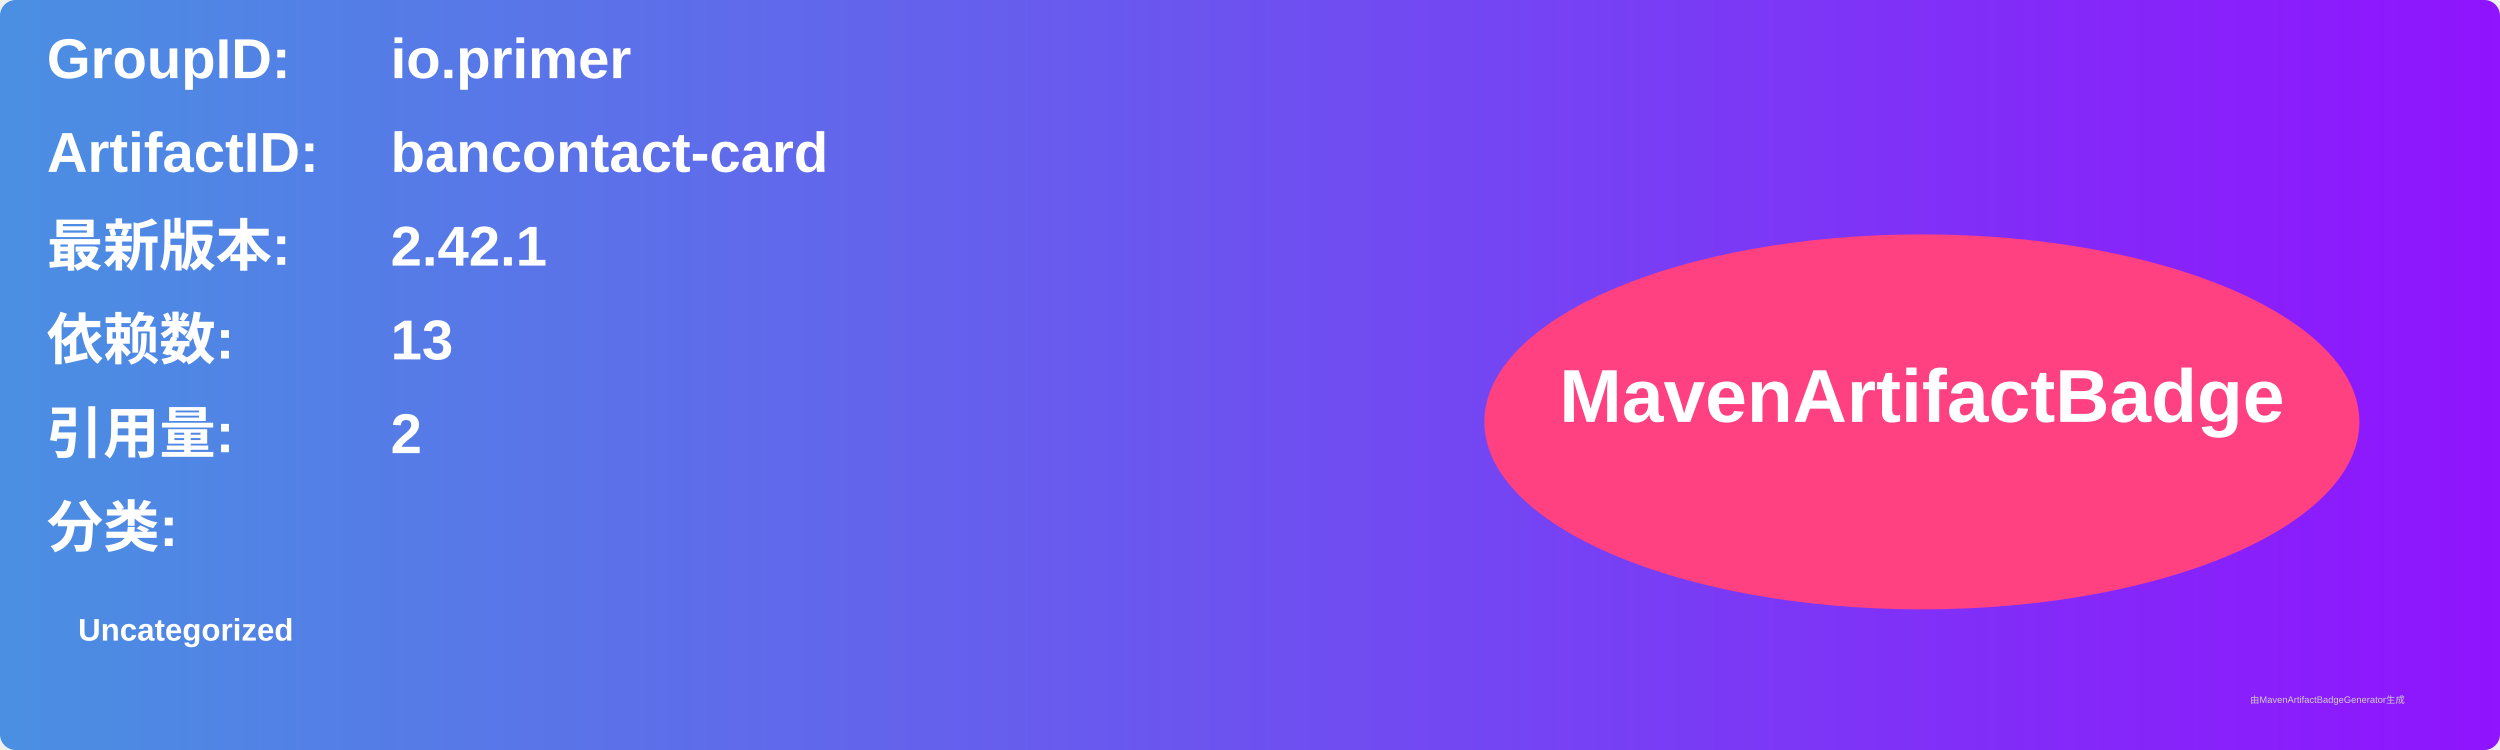
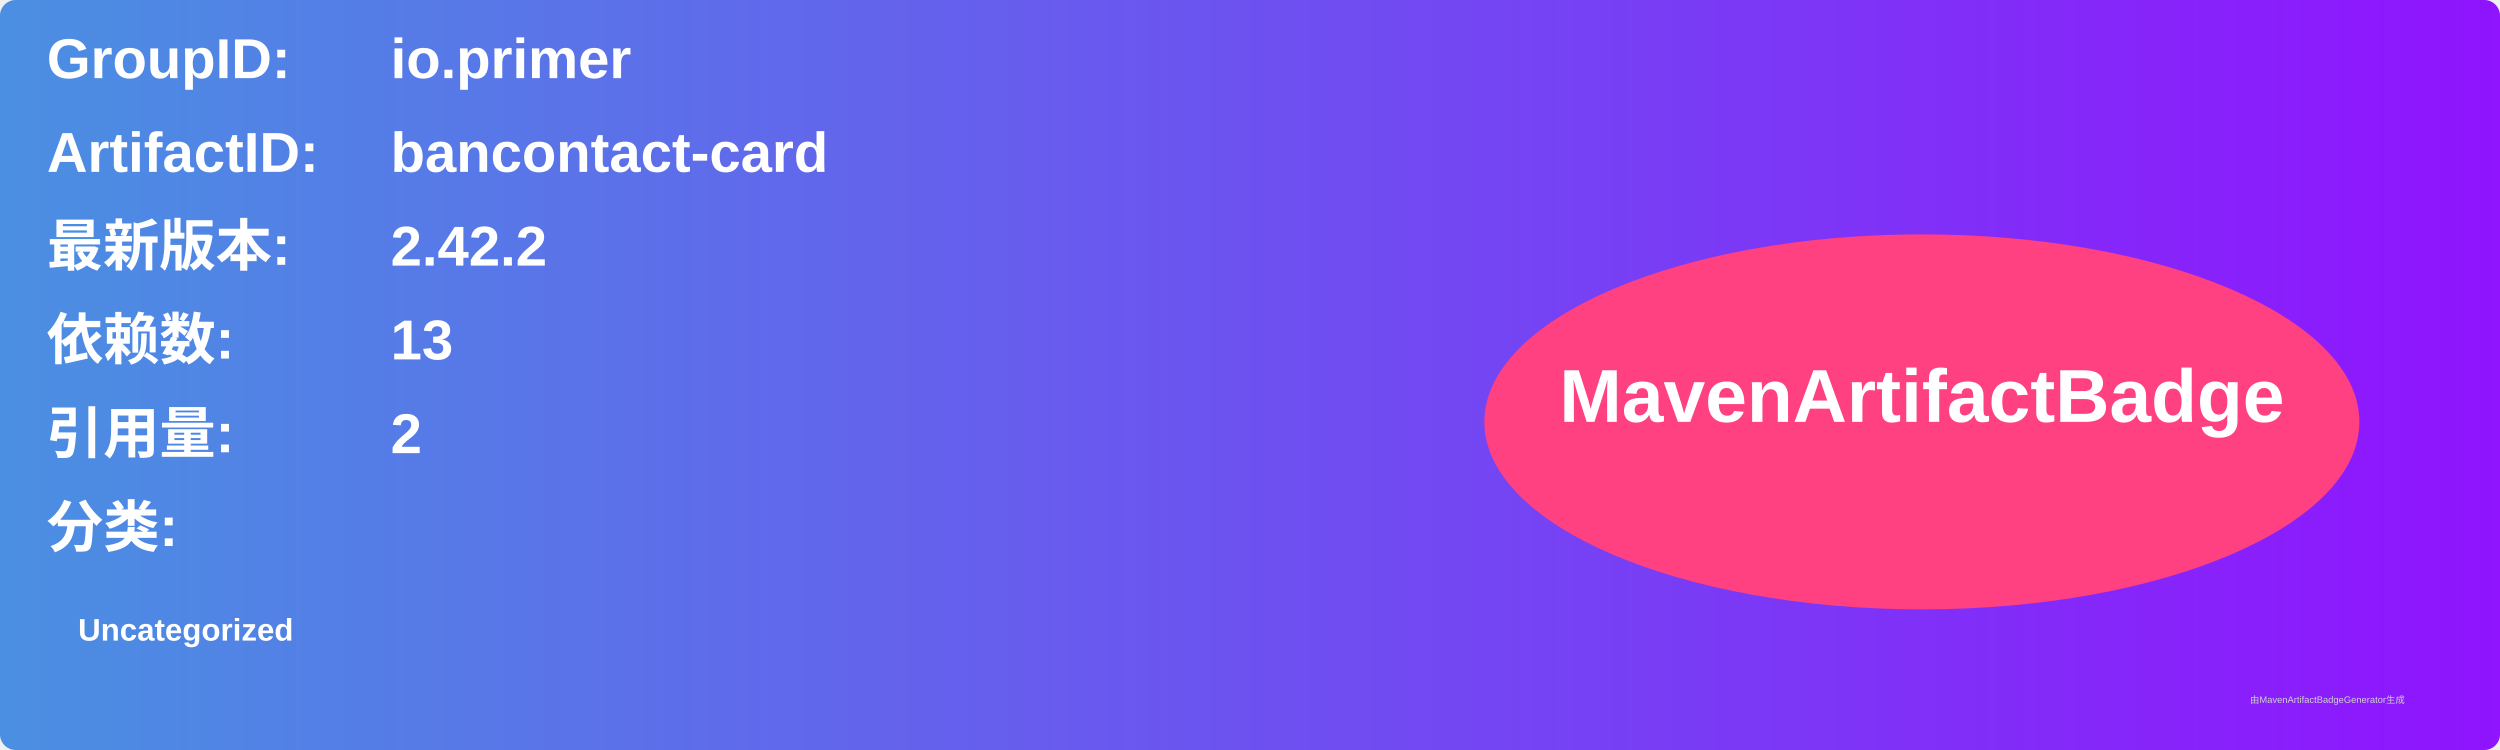
<svg xmlns="http://www.w3.org/2000/svg" width="800" height="240" viewBox="0 0 800 240">
  <linearGradient id="grad" x1="0%" y1="0%" x2="100%" y2="0%">
    <stop offset="0%" stop-color="#4a90e2" />
    <stop offset="100%" stop-color="#9013fe" />
  </linearGradient>
  <rect width="100%" height="100%" rx="5" ry="5" fill="url(#grad)" />
  <g transform="translate(15, 15)">
    <text x="0" y="10" font-family="Arial" font-size="18" fill="white" font-weight="bold" width="260">GroupID:</text>
    <text x="110" y="10" font-family="Arial" font-size="18" fill="white" font-weight="bold" width="460">io.primer</text>
    <text x="0" y="40" font-family="Arial" font-size="18" fill="white" font-weight="bold" width="260">ArtifactID:</text>
    <text x="110" y="40" font-family="Arial" font-size="18" fill="white" font-weight="bold" width="460">bancontact-card</text>
    <text x="0" y="70" font-family="Arial" font-size="18" fill="white" font-weight="bold">最新版本:</text>
    <text x="110" y="70" font-family="Arial" font-size="18" fill="white" font-weight="bold">
-       <tspan font-weight="bold">2.42.1</tspan>
+       <tspan font-weight="bold">2.42.2</tspan>
    </text>
    <text x="0" y="100" font-family="Arial" font-size="18" fill="white" font-weight="bold">依赖数: </text>
    <text x="110" y="100" font-family="Arial" font-size="18" fill="white">
      <tspan font-weight="bold">13</tspan>
    </text>
    <text x="0" y="130" font-family="Arial" font-size="18" fill="white" font-weight="bold">引用量: </text>
    <text x="110" y="130" font-family="Arial" font-size="18" fill="white">
      <tspan font-weight="bold">2</tspan>
    </text>
    <text x="0" y="160" font-family="Arial" font-size="18" fill="white" font-weight="bold">分类:</text>
    <text x="10" y="190" font-family="Arial" font-size="10" fill="white">
      <tspan font-weight="bold">Uncategorized</tspan>
    </text>
    <ellipse cx="600" cy="120" rx="140" ry="60" fill="#ff4081" />
    <text x="600" y="120" text-anchor="middle" font-family="Arial" font-size="24" fill="white" font-weight="bold">MavenArtifactBadge</text>
  </g>
  <text x="720" y="225" font-family="Arial" font-size="3" fill="#d0d0d0">由MavenArtifactBadgeGenerator生成</text>
</svg>
